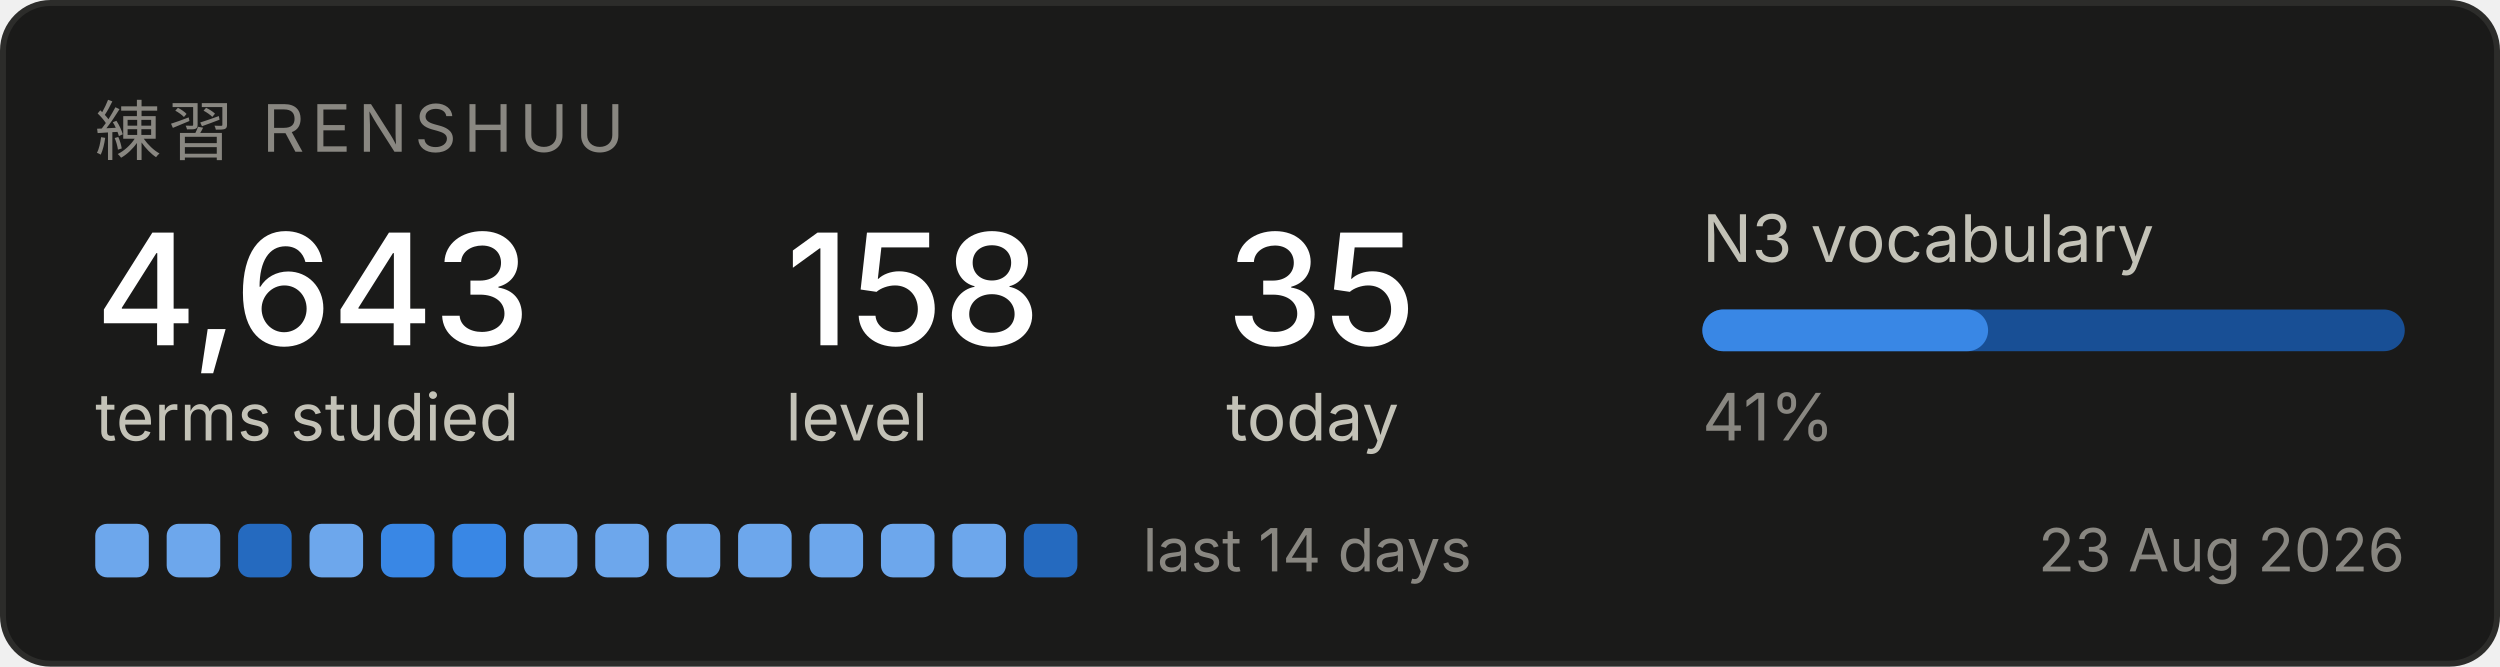
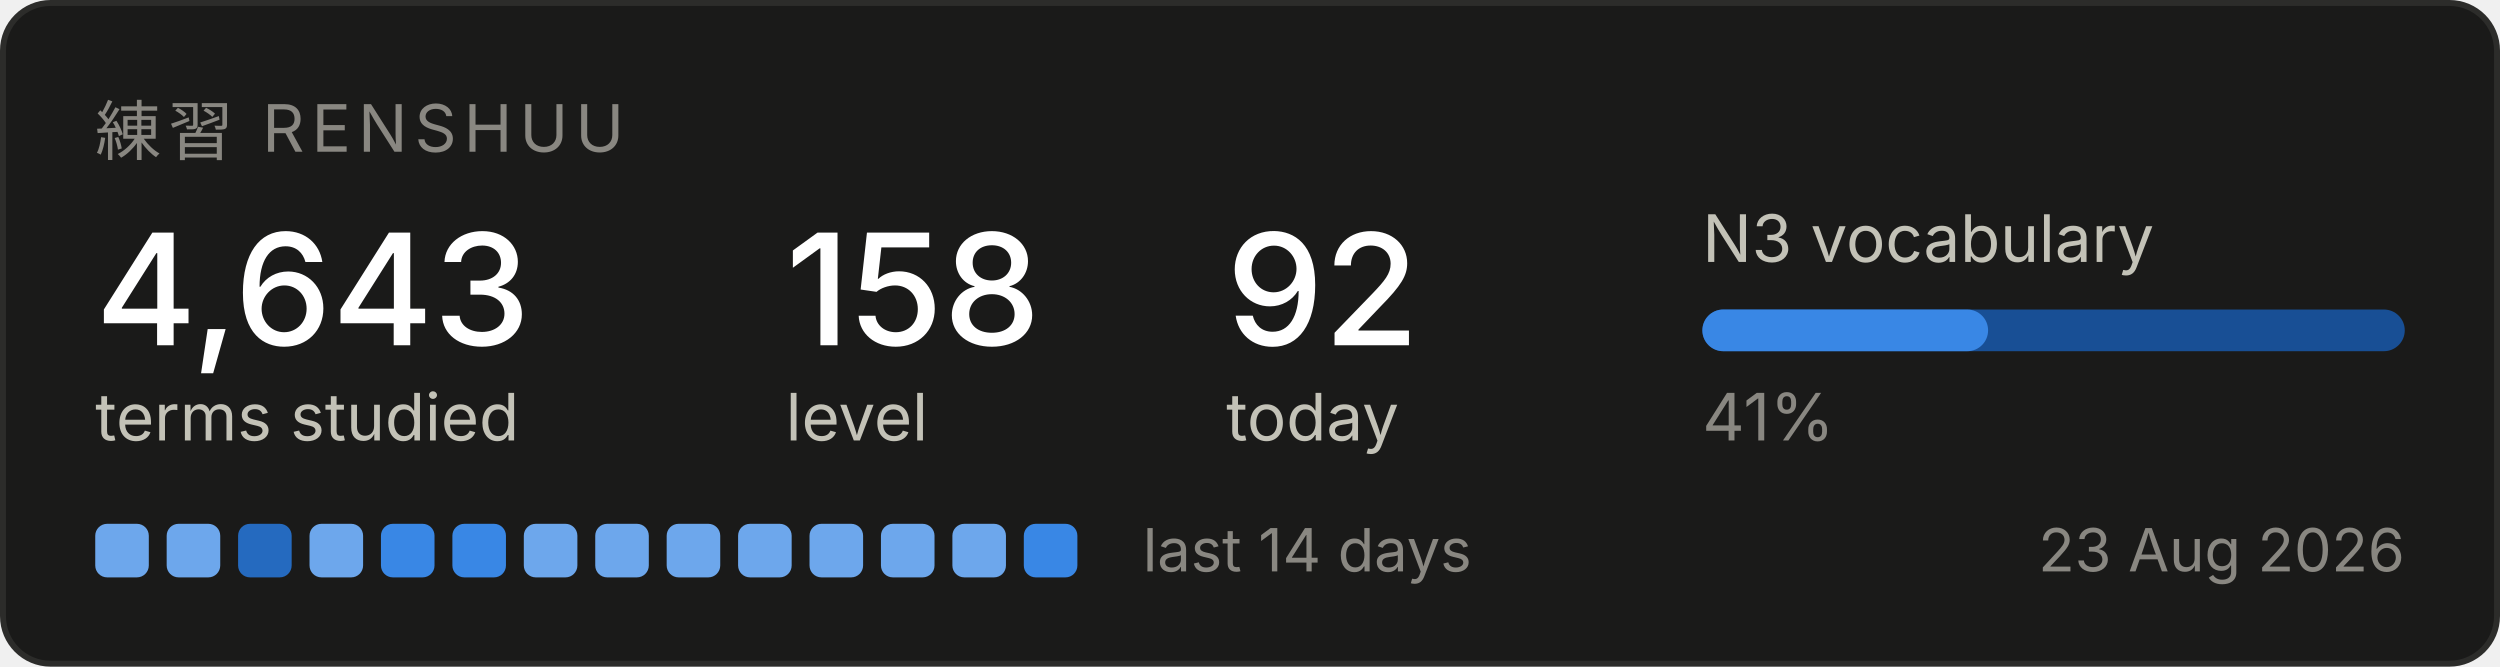
<svg xmlns="http://www.w3.org/2000/svg" width="420" height="112" viewBox="0 0 420 112" role="img" aria-label="Renshuu study progress">
  <rect x="0.5" y="0.5" width="419" height="111" rx="8" fill="#1a1a19" stroke="#2c2c2a" />
  <text x="16" y="26" font-family="system-ui, -apple-system, Segoe UI, sans-serif" font-size="11" fill="#898781" letter-spacing="1.2">練習  RENSHUU</text>
  <text x="16" y="58" font-family="system-ui, -apple-system, Segoe UI, sans-serif" font-size="26" fill="#ffffff" font-weight="500">4,643</text>
  <text x="16" y="74" font-family="system-ui, -apple-system, Segoe UI, sans-serif" font-size="11" fill="#c3c2b7">terms studied</text>
  <text x="132" y="58" font-family="system-ui, -apple-system, Segoe UI, sans-serif" font-size="26" fill="#ffffff" font-weight="500">158</text>
  <text x="132" y="74" font-family="system-ui, -apple-system, Segoe UI, sans-serif" font-size="11" fill="#c3c2b7">level</text>
-   <text x="206" y="58" font-family="system-ui, -apple-system, Segoe UI, sans-serif" font-size="26" fill="#ffffff" font-weight="500">35</text>
+   <text x="206" y="58" font-family="system-ui, -apple-system, Segoe UI, sans-serif" font-size="26" fill="#ffffff" font-weight="500">92</text>
  <text x="206" y="74" font-family="system-ui, -apple-system, Segoe UI, sans-serif" font-size="11" fill="#c3c2b7">today</text>
  <text x="286" y="44" font-family="system-ui, -apple-system, Segoe UI, sans-serif" font-size="11" fill="#c3c2b7">N3 vocabulary</text>
  <rect x="286" y="52" width="118" height="7" rx="3.5" fill="#184f95" />
  <rect x="286" y="52" width="48" height="7" rx="3.5" fill="#3987e5" />
  <text x="286" y="74" font-family="system-ui, -apple-system, Segoe UI, sans-serif" font-size="11" fill="#898781">41%</text>
  <rect x="16" y="88" width="9" height="9" rx="2" fill="#6da7ec" />
  <rect x="28" y="88" width="9" height="9" rx="2" fill="#6da7ec" />
  <rect x="40" y="88" width="9" height="9" rx="2" fill="#256abf" />
  <rect x="52" y="88" width="9" height="9" rx="2" fill="#6da7ec" />
  <rect x="64" y="88" width="9" height="9" rx="2" fill="#3987e5" />
  <rect x="76" y="88" width="9" height="9" rx="2" fill="#3987e5" />
  <rect x="88" y="88" width="9" height="9" rx="2" fill="#6da7ec" />
  <rect x="100" y="88" width="9" height="9" rx="2" fill="#6da7ec" />
  <rect x="112" y="88" width="9" height="9" rx="2" fill="#6da7ec" />
  <rect x="124" y="88" width="9" height="9" rx="2" fill="#6da7ec" />
  <rect x="136" y="88" width="9" height="9" rx="2" fill="#6da7ec" />
  <rect x="148" y="88" width="9" height="9" rx="2" fill="#6da7ec" />
  <rect x="160" y="88" width="9" height="9" rx="2" fill="#6da7ec" />
-   <rect x="172" y="88" width="9" height="9" rx="2" fill="#256abf" />
+   <rect x="172" y="88" width="9" height="9" rx="2" fill="#3987e5" />
  <text x="192" y="96" font-family="system-ui, -apple-system, Segoe UI, sans-serif" font-size="10" fill="#898781">last 14 days</text>
  <text x="404" y="96" font-family="system-ui, -apple-system, Segoe UI, sans-serif" font-size="10" fill="#898781" text-anchor="end">23 Aug 2026</text>
</svg>
